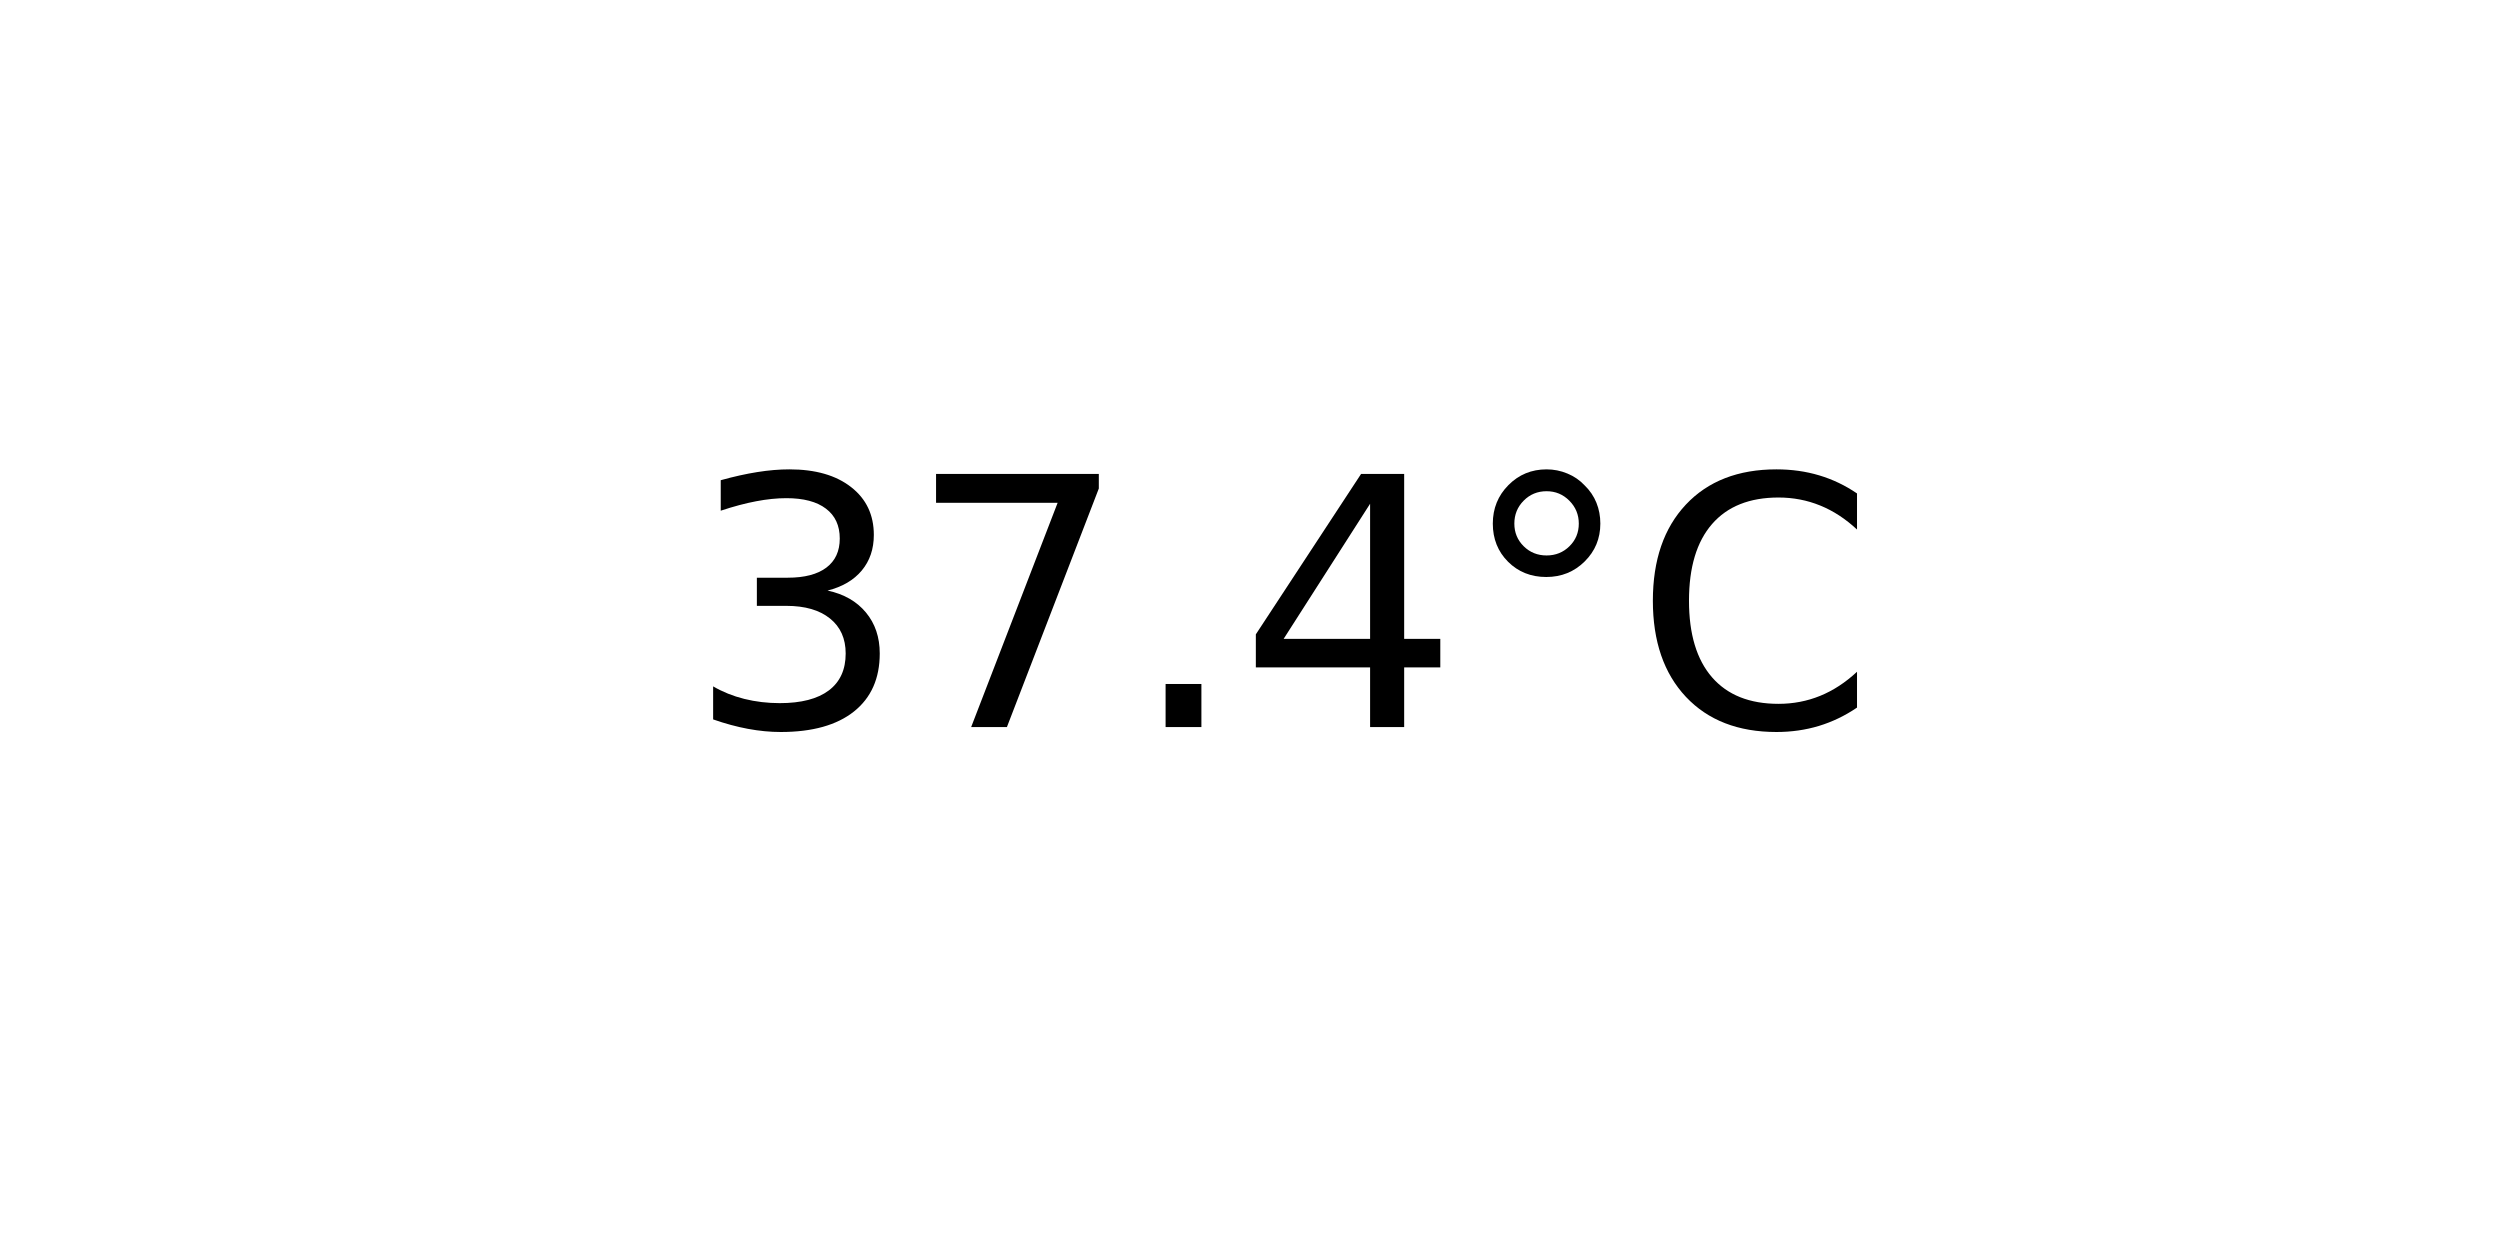
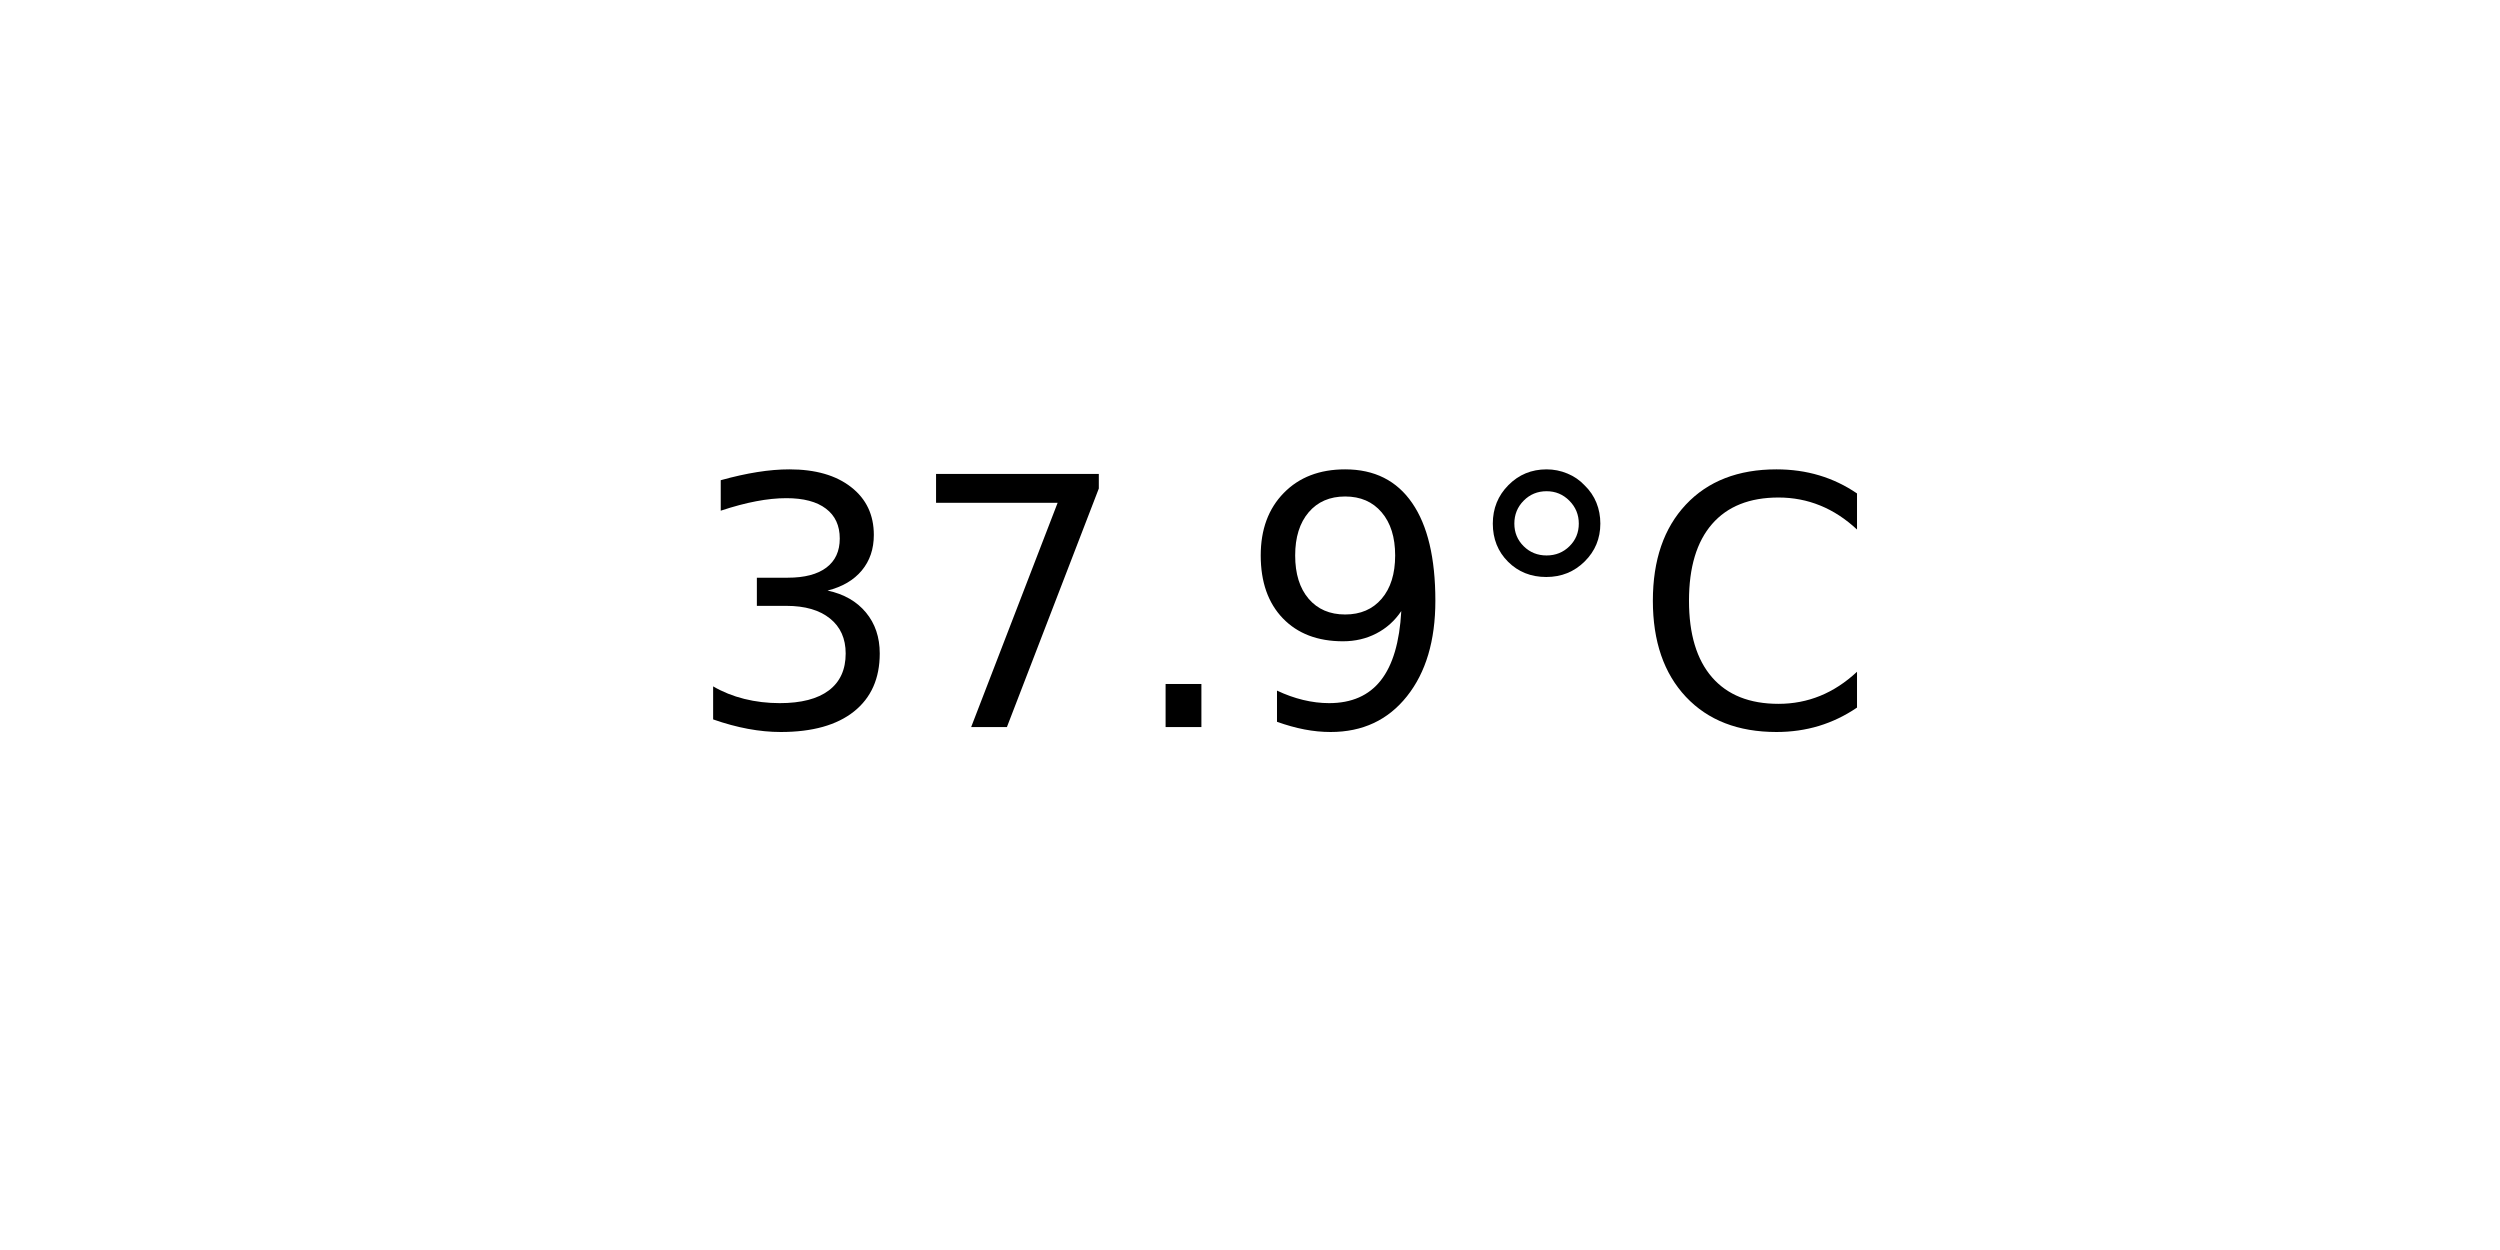
<svg xmlns="http://www.w3.org/2000/svg" xmlns:xlink="http://www.w3.org/1999/xlink" width="72pt" height="36pt" viewBox="0 0 72 36" version="1.1">
  <defs>
    <style type="text/css">*{stroke-linejoin: round; stroke-linecap: butt}</style>
  </defs>
  <g id="figure_1">
    <g id="axes_1">
      <g id="text_1">
        <g transform="translate(19.77578 20.93937) scale(0.1 -0.1)">
          <defs>
            <path id="DejaVuSans-33" d="M 2597 2516  Q 3050 2419 3304 2112  Q 3559 1806 3559 1356  Q 3559 666 3084 287  Q 2609 -91 1734 -91  Q 1441 -91 1130 -33  Q 819 25 488 141  L 488 750  Q 750 597 1062 519  Q 1375 441 1716 441  Q 2309 441 2620 675  Q 2931 909 2931 1356  Q 2931 1769 2642 2001  Q 2353 2234 1838 2234  L 1294 2234  L 1294 2753  L 1863 2753  Q 2328 2753 2575 2939  Q 2822 3125 2822 3475  Q 2822 3834 2567 4026  Q 2313 4219 1838 4219  Q 1578 4219 1281 4162  Q 984 4106 628 3988  L 628 4550  Q 988 4650 1302 4700  Q 1616 4750 1894 4750  Q 2613 4750 3031 4423  Q 3450 4097 3450 3541  Q 3450 3153 3228 2886  Q 3006 2619 2597 2516  z " transform="scale(0.015625)" />
            <path id="DejaVuSans-37" d="M 525 4666  L 3525 4666  L 3525 4397  L 1831 0  L 1172 0  L 2766 4134  L 525 4134  L 525 4666  z " transform="scale(0.015625)" />
            <path id="DejaVuSans-2e" d="M 684 794  L 1344 794  L 1344 0  L 684 0  L 684 794  z " transform="scale(0.015625)" />
-             <path id="DejaVuSans-34" d="M 2419 4116  L 825 1625  L 2419 1625  L 2419 4116  z M 2253 4666  L 3047 4666  L 3047 1625  L 3713 1625  L 3713 1100  L 3047 1100  L 3047 0  L 2419 0  L 2419 1100  L 313 1100  L 313 1709  L 2253 4666  z " transform="scale(0.015625)" />
+             <path id="DejaVuSans-39" d="M 703 97  L 703 672  Q 941 559 1184 500  Q 1428 441 1663 441  Q 2288 441 2617 861  Q 2947 1281 2994 2138  Q 2813 1869 2534 1725  Q 2256 1581 1919 1581  Q 1219 1581 811 2004  Q 403 2428 403 3163  Q 403 3881 828 4315  Q 1253 4750 1959 4750  Q 2769 4750 3195 4129  Q 3622 3509 3622 2328  Q 3622 1225 3098 567  Q 2575 -91 1691 -91  Q 1453 -91 1209 -44  Q 966 3 703 97  z M 1959 2075  Q 2384 2075 2632 2365  Q 2881 2656 2881 3163  Q 2881 3666 2632 3958  Q 2384 4250 1959 4250  Q 1534 4250 1286 3958  Q 1038 3666 1038 3163  Q 1038 2656 1286 2365  Q 1534 2075 1959 2075  z " transform="scale(0.015625)" />
            <path id="DejaVuSans-b0" d="M 1600 4347  Q 1350 4347 1178 4173  Q 1006 4000 1006 3750  Q 1006 3503 1178 3333  Q 1350 3163 1600 3163  Q 1850 3163 2022 3333  Q 2194 3503 2194 3750  Q 2194 3997 2020 4172  Q 1847 4347 1600 4347  z M 1600 4750  Q 1800 4750 1984 4673  Q 2169 4597 2303 4453  Q 2447 4313 2519 4134  Q 2591 3956 2591 3750  Q 2591 3338 2302 3052  Q 2013 2766 1594 2766  Q 1172 2766 890 3047  Q 609 3328 609 3750  Q 609 4169 896 4459  Q 1184 4750 1600 4750  z " transform="scale(0.015625)" />
            <path id="DejaVuSans-43" d="M 4122 4306  L 4122 3641  Q 3803 3938 3442 4084  Q 3081 4231 2675 4231  Q 1875 4231 1450 3742  Q 1025 3253 1025 2328  Q 1025 1406 1450 917  Q 1875 428 2675 428  Q 3081 428 3442 575  Q 3803 722 4122 1019  L 4122 359  Q 3791 134 3420 21  Q 3050 -91 2638 -91  Q 1578 -91 968 557  Q 359 1206 359 2328  Q 359 3453 968 4101  Q 1578 4750 2638 4750  Q 3056 4750 3426 4639  Q 3797 4528 4122 4306  z " transform="scale(0.015625)" />
          </defs>
          <use xlink:href="#DejaVuSans-33" />
          <use xlink:href="#DejaVuSans-37" x="63.623" />
          <use xlink:href="#DejaVuSans-2e" x="127.246" />
-           <use xlink:href="#DejaVuSans-34" x="159.033" />
+           <use xlink:href="#DejaVuSans-39" x="159.033" />
          <use xlink:href="#DejaVuSans-b0" x="222.656" />
          <use xlink:href="#DejaVuSans-43" x="272.656" />
        </g>
      </g>
    </g>
  </g>
</svg>
